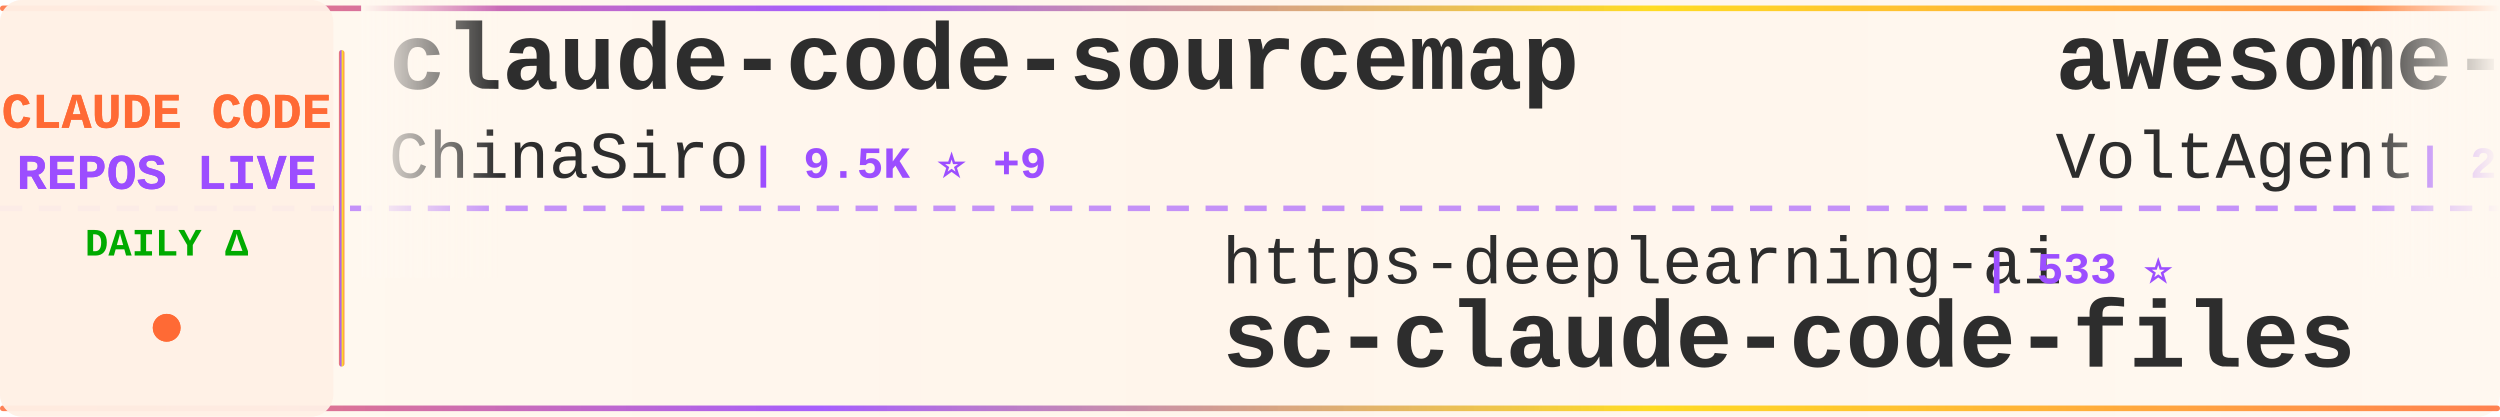
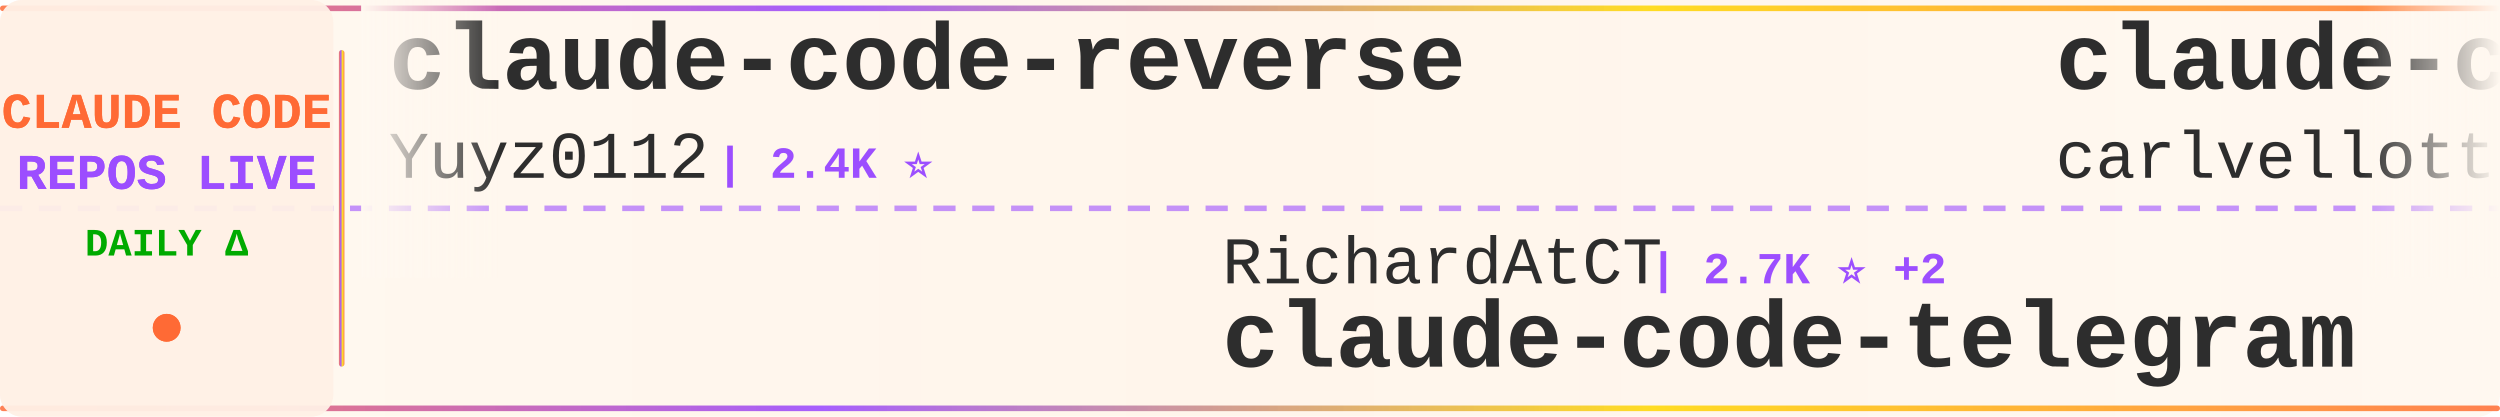
<svg xmlns="http://www.w3.org/2000/svg" width="900" height="150">
  <defs>
    <linearGradient id="tickerBg" x1="0%" y1="0%" x2="100%" y2="0%">
      <stop offset="0%" style="stop-color:#fff8f0;stop-opacity:0.98" />
      <stop offset="50%" style="stop-color:#fff5eb;stop-opacity:1" />
      <stop offset="100%" style="stop-color:#fff8f0;stop-opacity:0.98" />
    </linearGradient>
    <linearGradient id="borderGrad" x1="0%" y1="0%" x2="100%" y2="0%">
      <stop offset="0%" style="stop-color:#FF6B35;stop-opacity:0.85">
        <animate attributeName="stop-opacity" values="0.85;1;0.85" dur="2s" repeatCount="indefinite" />
      </stop>
      <stop offset="33%" style="stop-color:#9C4EFF;stop-opacity:0.9">
        <animate attributeName="stop-opacity" values="0.9;1;0.9" dur="2.2s" repeatCount="indefinite" />
      </stop>
      <stop offset="66%" style="stop-color:#FFD700;stop-opacity:0.85">
        <animate attributeName="stop-opacity" values="0.85;1;0.85" dur="1.8s" repeatCount="indefinite" />
      </stop>
      <stop offset="100%" style="stop-color:#FF6B35;stop-opacity:0.85">
        <animate attributeName="stop-opacity" values="0.85;1;0.85" dur="2s" repeatCount="indefinite" />
      </stop>
    </linearGradient>
    <filter id="textGlow">
      <feGaussianBlur stdDeviation="0.15" result="coloredBlur" />
      <feMerge>
        <feMergeNode in="coloredBlur" />
        <feMergeNode in="SourceGraphic" />
      </feMerge>
    </filter>
    <filter id="metricGlow">
      <feGaussianBlur stdDeviation="0.2" result="coloredBlur" />
      <feMerge>
        <feMergeNode in="coloredBlur" />
        <feMergeNode in="SourceGraphic" />
      </feMerge>
    </filter>
    <linearGradient id="leftFade" x1="0%" y1="0%" x2="100%" y2="0%">
      <stop offset="0%" style="stop-color:#fff8f0;stop-opacity:1" />
      <stop offset="100%" style="stop-color:#fff8f0;stop-opacity:0" />
    </linearGradient>
    <linearGradient id="rightFade" x1="0%" y1="0%" x2="100%" y2="0%">
      <stop offset="0%" style="stop-color:#fff8f0;stop-opacity:0" />
      <stop offset="100%" style="stop-color:#fff8f0;stop-opacity:1" />
    </linearGradient>
  </defs>
  <rect width="900" height="150" fill="url(#tickerBg)" rx="8" />
  <rect x="0" y="2" width="900" height="2" fill="url(#borderGrad)" rx="1" />
  <rect x="0" y="146" width="900" height="2" fill="url(#borderGrad)" rx="1" />
  <line x1="0" y1="75" x2="900" y2="75" stroke="#9C4EFF" stroke-width="2" stroke-dasharray="8 6" opacity="0.6" />
  <rect x="0" y="0" width="120" height="150" fill="#fff0e6" opacity="0.95" rx="8" />
  <text x="60" y="46" font-family="'Courier New', monospace" font-size="18" font-weight="bold" fill="#FF6B35" text-anchor="middle" filter="url(#textGlow)">
    CLAUDE CODE
  </text>
  <text x="60" y="68" font-family="'Courier New', monospace" font-size="18" font-weight="bold" fill="#9C4EFF" text-anchor="middle" filter="url(#textGlow)">
    REPOS LIVE
  </text>
  <text x="60" y="92" font-family="'Courier New', monospace" font-size="14" font-weight="bold" fill="#00aa00" text-anchor="middle">
    DAILY Δ
  </text>
  <circle cx="60" cy="118" r="5" fill="#FF6B35" filter="url(#metricGlow)">
    <animate attributeName="r" values="4;6;4" dur="1.5s" repeatCount="indefinite" />
    <animate attributeName="opacity" values="0.6;1;0.6" dur="1.5s" repeatCount="indefinite" />
  </circle>
  <rect x="122" y="18" width="2" height="114" fill="url(#borderGrad)" rx="1" />
  <clipPath id="tickerClip">
    <rect x="130" y="0" width="770" height="150" />
  </clipPath>
  <g clip-path="url(#tickerClip)">
    <g id="tickerItems">
      <animateTransform attributeName="transform" attributeType="XML" type="translate" from="0 0" to="-3000 0" dur="54s" repeatCount="indefinite" />
      <g transform="translate(0, 0)">
-         <text x="140" y="32" font-family="'Courier New', monospace" font-size="34" font-weight="bold" fill="#2d2d2d">claude-code-sourcemap</text>
-         <text x="140" y="64" font-family="'Courier New', monospace" font-size="24" font-weight="normal" fill="#2d2d2d" opacity="1.0">ChinaSiro</text>
-         <text x="270" y="64" font-family="'Courier New', monospace" font-size="16" font-weight="bold" fill="#9C4EFF"> | 9.5K ⭐ +9</text>
+         <text x="140" y="32" font-family="'Courier New', monospace" font-size="34" font-weight="bold" fill="#2d2d2d">claude-code-reverse</text>
+         <text x="140" y="64" font-family="'Courier New', monospace" font-size="24" font-weight="normal" fill="#2d2d2d" opacity="1.0">Yuyz0112</text>
+         <text x="258" y="64" font-family="'Courier New', monospace" font-size="16" font-weight="bold" fill="#9C4EFF"> | 2.4K ⭐</text>
      </g>
      <g transform="translate(300, 0)">
-         <text x="140" y="102" font-family="'Courier New', monospace" font-size="24" font-weight="normal" fill="#2d2d2d" opacity="1.0">https-deeplearning-ai</text>
-         <text x="414" y="102" font-family="'Courier New', monospace" font-size="16" font-weight="bold" fill="#9C4EFF"> | 533 ⭐</text>
-         <text x="140" y="132" font-family="'Courier New', monospace" font-size="34" font-weight="bold" fill="#2d2d2d">sc-claude-code-files</text>
+         <text x="140" y="102" font-family="'Courier New', monospace" font-size="24" font-weight="normal" fill="#2d2d2d" opacity="1.0">RichardAtCT</text>
+         <text x="294" y="102" font-family="'Courier New', monospace" font-size="16" font-weight="bold" fill="#9C4EFF"> | 2.7K ⭐ +2</text>
+         <text x="140" y="132" font-family="'Courier New', monospace" font-size="34" font-weight="bold" fill="#2d2d2d">claude-code-telegram</text>
      </g>
      <g transform="translate(600, 0)">
-         <text x="140" y="32" font-family="'Courier New', monospace" font-size="34" font-weight="bold" fill="#2d2d2d">awesome-claude-code-suba...</text>
-         <text x="140" y="64" font-family="'Courier New', monospace" font-size="24" font-weight="normal" fill="#2d2d2d" opacity="1.0">VoltAgent</text>
-         <text x="270" y="64" font-family="'Courier New', monospace" font-size="16" font-weight="bold" fill="#9C4EFF"> | 22.7K ⭐ +62</text>
+         <text x="140" y="32" font-family="'Courier New', monospace" font-size="34" font-weight="bold" fill="#2d2d2d">claude-code-pm-course</text>
+         <text x="140" y="64" font-family="'Courier New', monospace" font-size="24" font-weight="normal" fill="#2d2d2d" opacity="1.0">carlvellotti</text>
+         <text x="306" y="64" font-family="'Courier New', monospace" font-size="16" font-weight="bold" fill="#9C4EFF"> | 2.1K ⭐</text>
      </g>
      <g transform="translate(900, 0)">
-         <text x="140" y="102" font-family="'Courier New', monospace" font-size="24" font-weight="normal" fill="#2d2d2d" opacity="1.0">AICoderTudou</text>
-         <text x="306" y="102" font-family="'Courier New', monospace" font-size="16" font-weight="bold" fill="#9C4EFF"> | 498 ⭐</text>
-         <text x="140" y="132" font-family="'Courier New', monospace" font-size="34" font-weight="bold" fill="#2d2d2d">claude-code-tudou</text>
+         <text x="140" y="102" font-family="'Courier New', monospace" font-size="24" font-weight="normal" fill="#2d2d2d" opacity="1.0">1rgs</text>
+         <text x="210" y="102" font-family="'Courier New', monospace" font-size="16" font-weight="bold" fill="#9C4EFF"> | 3.7K ⭐ +2</text>
+         <text x="140" y="132" font-family="'Courier New', monospace" font-size="34" font-weight="bold" fill="#2d2d2d">claude-code-proxy</text>
      </g>
      <g transform="translate(1200, 0)">
-         <text x="140" y="32" font-family="'Courier New', monospace" font-size="34" font-weight="bold" fill="#2d2d2d">Claude-code</text>
-         <text x="140" y="64" font-family="'Courier New', monospace" font-size="24" font-weight="normal" fill="#2d2d2d" opacity="1.0">fazxes</text>
-         <text x="234" y="64" font-family="'Courier New', monospace" font-size="16" font-weight="bold" fill="#9C4EFF"> | 223 ⭐ +1</text>
+         <text x="140" y="32" font-family="'Courier New', monospace" font-size="34" font-weight="bold" fill="#2d2d2d">my-claude-code-setup</text>
+         <text x="140" y="64" font-family="'Courier New', monospace" font-size="24" font-weight="normal" fill="#2d2d2d" opacity="1.0">centminmod</text>
+         <text x="282" y="64" font-family="'Courier New', monospace" font-size="16" font-weight="bold" fill="#9C4EFF"> | 2.4K ⭐ +3</text>
      </g>
      <g transform="translate(1500, 0)">
-         <text x="140" y="102" font-family="'Courier New', monospace" font-size="24" font-weight="normal" fill="#2d2d2d" opacity="1.0">nicedreamzapp</text>
-         <text x="318" y="102" font-family="'Courier New', monospace" font-size="16" font-weight="bold" fill="#9C4EFF"> | 2.9K ⭐ +10</text>
-         <text x="140" y="132" font-family="'Courier New', monospace" font-size="34" font-weight="bold" fill="#2d2d2d">claude-code-local</text>
+         <text x="140" y="102" font-family="'Courier New', monospace" font-size="24" font-weight="normal" fill="#2d2d2d" opacity="1.0">luyao618</text>
+         <text x="258" y="102" font-family="'Courier New', monospace" font-size="16" font-weight="bold" fill="#9C4EFF"> | 1.6K ⭐ +2</text>
+         <text x="140" y="132" font-family="'Courier New', monospace" font-size="34" font-weight="bold" fill="#2d2d2d">Claude-Code-Source-Study</text>
      </g>
      <g transform="translate(1800, 0)">
-         <text x="140" y="32" font-family="'Courier New', monospace" font-size="34" font-weight="bold" fill="#2d2d2d">Auto-claude-code-researc...</text>
-         <text x="140" y="64" font-family="'Courier New', monospace" font-size="24" font-weight="normal" fill="#2d2d2d" opacity="1.0">wanshuiyin</text>
-         <text x="282" y="64" font-family="'Courier New', monospace" font-size="16" font-weight="bold" fill="#9C4EFF"> | 12.9K ⭐ +58</text>
+         <text x="140" y="32" font-family="'Courier New', monospace" font-size="34" font-weight="bold" fill="#2d2d2d">claude-howto</text>
+         <text x="140" y="64" font-family="'Courier New', monospace" font-size="24" font-weight="normal" fill="#2d2d2d" opacity="1.0">luongnv89</text>
+         <text x="270" y="64" font-family="'Courier New', monospace" font-size="16" font-weight="bold" fill="#9C4EFF"> | 39.0K ⭐ +62</text>
      </g>
      <g transform="translate(2100, 0)">
-         <text x="140" y="102" font-family="'Courier New', monospace" font-size="24" font-weight="normal" fill="#2d2d2d" opacity="1.0">ghuntley</text>
-         <text x="258" y="102" font-family="'Courier New', monospace" font-size="16" font-weight="bold" fill="#9C4EFF"> | 986 ⭐</text>
-         <text x="140" y="132" font-family="'Courier New', monospace" font-size="34" font-weight="bold" fill="#2d2d2d">claude-code-source-code-...</text>
+         <text x="140" y="102" font-family="'Courier New', monospace" font-size="24" font-weight="normal" fill="#2d2d2d" opacity="1.0">musistudio</text>
+         <text x="282" y="102" font-family="'Courier New', monospace" font-size="16" font-weight="bold" fill="#9C4EFF"> | 35.5K ⭐ +34</text>
+         <text x="140" y="132" font-family="'Courier New', monospace" font-size="34" font-weight="bold" fill="#2d2d2d">claude-code-router</text>
      </g>
      <g transform="translate(2400, 0)">
-         <text x="140" y="32" font-family="'Courier New', monospace" font-size="34" font-weight="bold" fill="#2d2d2d">claude-code-base-action</text>
-         <text x="140" y="64" font-family="'Courier New', monospace" font-size="24" font-weight="normal" fill="#2d2d2d" opacity="1.0">anthropics</text>
-         <text x="282" y="64" font-family="'Courier New', monospace" font-size="16" font-weight="bold" fill="#9C4EFF"> | 889 ⭐ +2</text>
+         <text x="140" y="32" font-family="'Courier New', monospace" font-size="34" font-weight="bold" fill="#2d2d2d">claude-code-hooks-master...</text>
+         <text x="140" y="64" font-family="'Courier New', monospace" font-size="24" font-weight="normal" fill="#2d2d2d" opacity="1.0">disler</text>
+         <text x="234" y="64" font-family="'Courier New', monospace" font-size="16" font-weight="bold" fill="#9C4EFF"> | 3.8K ⭐ +2</text>
      </g>
      <g transform="translate(2700, 0)">
-         <text x="140" y="102" font-family="'Courier New', monospace" font-size="24" font-weight="normal" fill="#2d2d2d" opacity="1.0">guanshan</text>
-         <text x="258" y="102" font-family="'Courier New', monospace" font-size="16" font-weight="bold" fill="#9C4EFF"> | 61 ⭐</text>
-         <text x="140" y="132" font-family="'Courier New', monospace" font-size="34" font-weight="bold" fill="#2d2d2d">ClaudeCode</text>
+         <text x="140" y="102" font-family="'Courier New', monospace" font-size="24" font-weight="normal" fill="#2d2d2d" opacity="1.0">sugyan</text>
+         <text x="234" y="102" font-family="'Courier New', monospace" font-size="16" font-weight="bold" fill="#9C4EFF"> | 1.1K ⭐</text>
+         <text x="140" y="132" font-family="'Courier New', monospace" font-size="34" font-weight="bold" fill="#2d2d2d">claude-code-webui</text>
      </g>
      <g transform="translate(3000, 0)">
-         <text x="140" y="32" font-family="'Courier New', monospace" font-size="34" font-weight="bold" fill="#2d2d2d">claude-code-sourcemap</text>
-         <text x="140" y="64" font-family="'Courier New', monospace" font-size="24" font-weight="normal" fill="#2d2d2d" opacity="1.0">ChinaSiro</text>
-         <text x="270" y="64" font-family="'Courier New', monospace" font-size="16" font-weight="bold" fill="#9C4EFF"> | 9.5K ⭐ +9</text>
+         <text x="140" y="32" font-family="'Courier New', monospace" font-size="34" font-weight="bold" fill="#2d2d2d">claude-code-reverse</text>
+         <text x="140" y="64" font-family="'Courier New', monospace" font-size="24" font-weight="normal" fill="#2d2d2d" opacity="1.0">Yuyz0112</text>
+         <text x="258" y="64" font-family="'Courier New', monospace" font-size="16" font-weight="bold" fill="#9C4EFF"> | 2.4K ⭐</text>
      </g>
      <g transform="translate(3300, 0)">
-         <text x="140" y="102" font-family="'Courier New', monospace" font-size="24" font-weight="normal" fill="#2d2d2d" opacity="1.0">https-deeplearning-ai</text>
-         <text x="414" y="102" font-family="'Courier New', monospace" font-size="16" font-weight="bold" fill="#9C4EFF"> | 533 ⭐</text>
-         <text x="140" y="132" font-family="'Courier New', monospace" font-size="34" font-weight="bold" fill="#2d2d2d">sc-claude-code-files</text>
+         <text x="140" y="102" font-family="'Courier New', monospace" font-size="24" font-weight="normal" fill="#2d2d2d" opacity="1.0">RichardAtCT</text>
+         <text x="294" y="102" font-family="'Courier New', monospace" font-size="16" font-weight="bold" fill="#9C4EFF"> | 2.7K ⭐ +2</text>
+         <text x="140" y="132" font-family="'Courier New', monospace" font-size="34" font-weight="bold" fill="#2d2d2d">claude-code-telegram</text>
      </g>
      <g transform="translate(3600, 0)">
-         <text x="140" y="32" font-family="'Courier New', monospace" font-size="34" font-weight="bold" fill="#2d2d2d">awesome-claude-code-suba...</text>
-         <text x="140" y="64" font-family="'Courier New', monospace" font-size="24" font-weight="normal" fill="#2d2d2d" opacity="1.0">VoltAgent</text>
-         <text x="270" y="64" font-family="'Courier New', monospace" font-size="16" font-weight="bold" fill="#9C4EFF"> | 22.7K ⭐ +62</text>
+         <text x="140" y="32" font-family="'Courier New', monospace" font-size="34" font-weight="bold" fill="#2d2d2d">claude-code-pm-course</text>
+         <text x="140" y="64" font-family="'Courier New', monospace" font-size="24" font-weight="normal" fill="#2d2d2d" opacity="1.0">carlvellotti</text>
+         <text x="306" y="64" font-family="'Courier New', monospace" font-size="16" font-weight="bold" fill="#9C4EFF"> | 2.1K ⭐</text>
      </g>
      <g transform="translate(3900, 0)">
-         <text x="140" y="102" font-family="'Courier New', monospace" font-size="24" font-weight="normal" fill="#2d2d2d" opacity="1.0">AICoderTudou</text>
-         <text x="306" y="102" font-family="'Courier New', monospace" font-size="16" font-weight="bold" fill="#9C4EFF"> | 498 ⭐</text>
-         <text x="140" y="132" font-family="'Courier New', monospace" font-size="34" font-weight="bold" fill="#2d2d2d">claude-code-tudou</text>
+         <text x="140" y="102" font-family="'Courier New', monospace" font-size="24" font-weight="normal" fill="#2d2d2d" opacity="1.0">1rgs</text>
+         <text x="210" y="102" font-family="'Courier New', monospace" font-size="16" font-weight="bold" fill="#9C4EFF"> | 3.7K ⭐ +2</text>
+         <text x="140" y="132" font-family="'Courier New', monospace" font-size="34" font-weight="bold" fill="#2d2d2d">claude-code-proxy</text>
      </g>
    </g>
  </g>
  <rect x="130" y="0" width="50" height="100" fill="url(#leftFade)" />
  <rect x="850" y="0" width="50" height="100" fill="url(#rightFade)" />
</svg>
